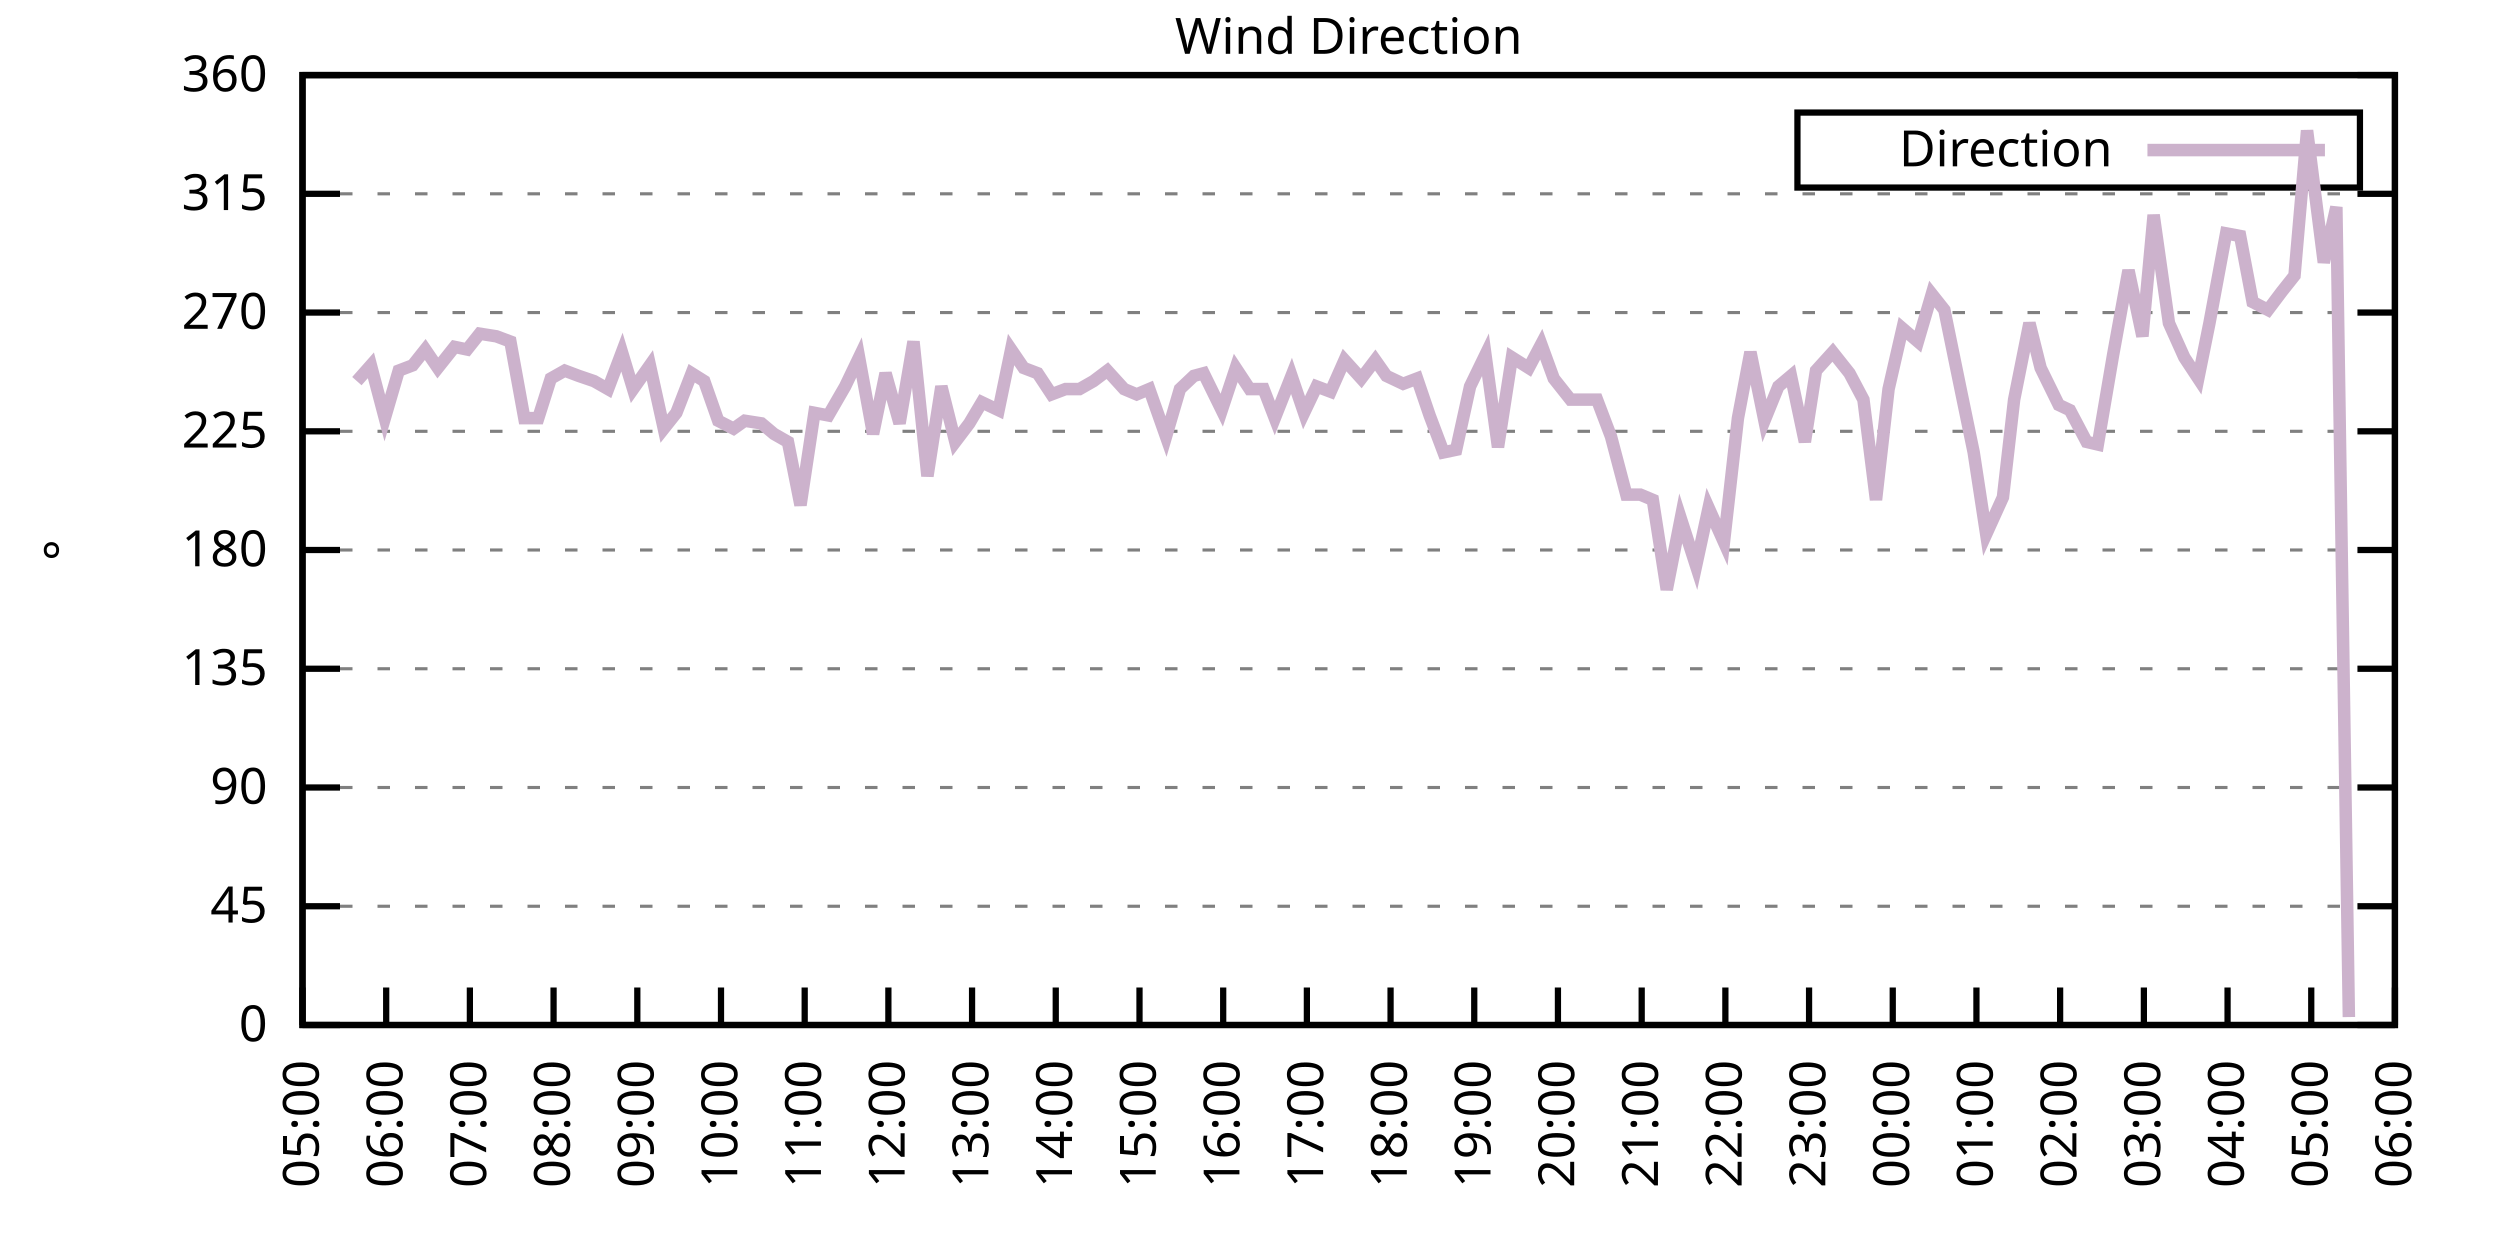
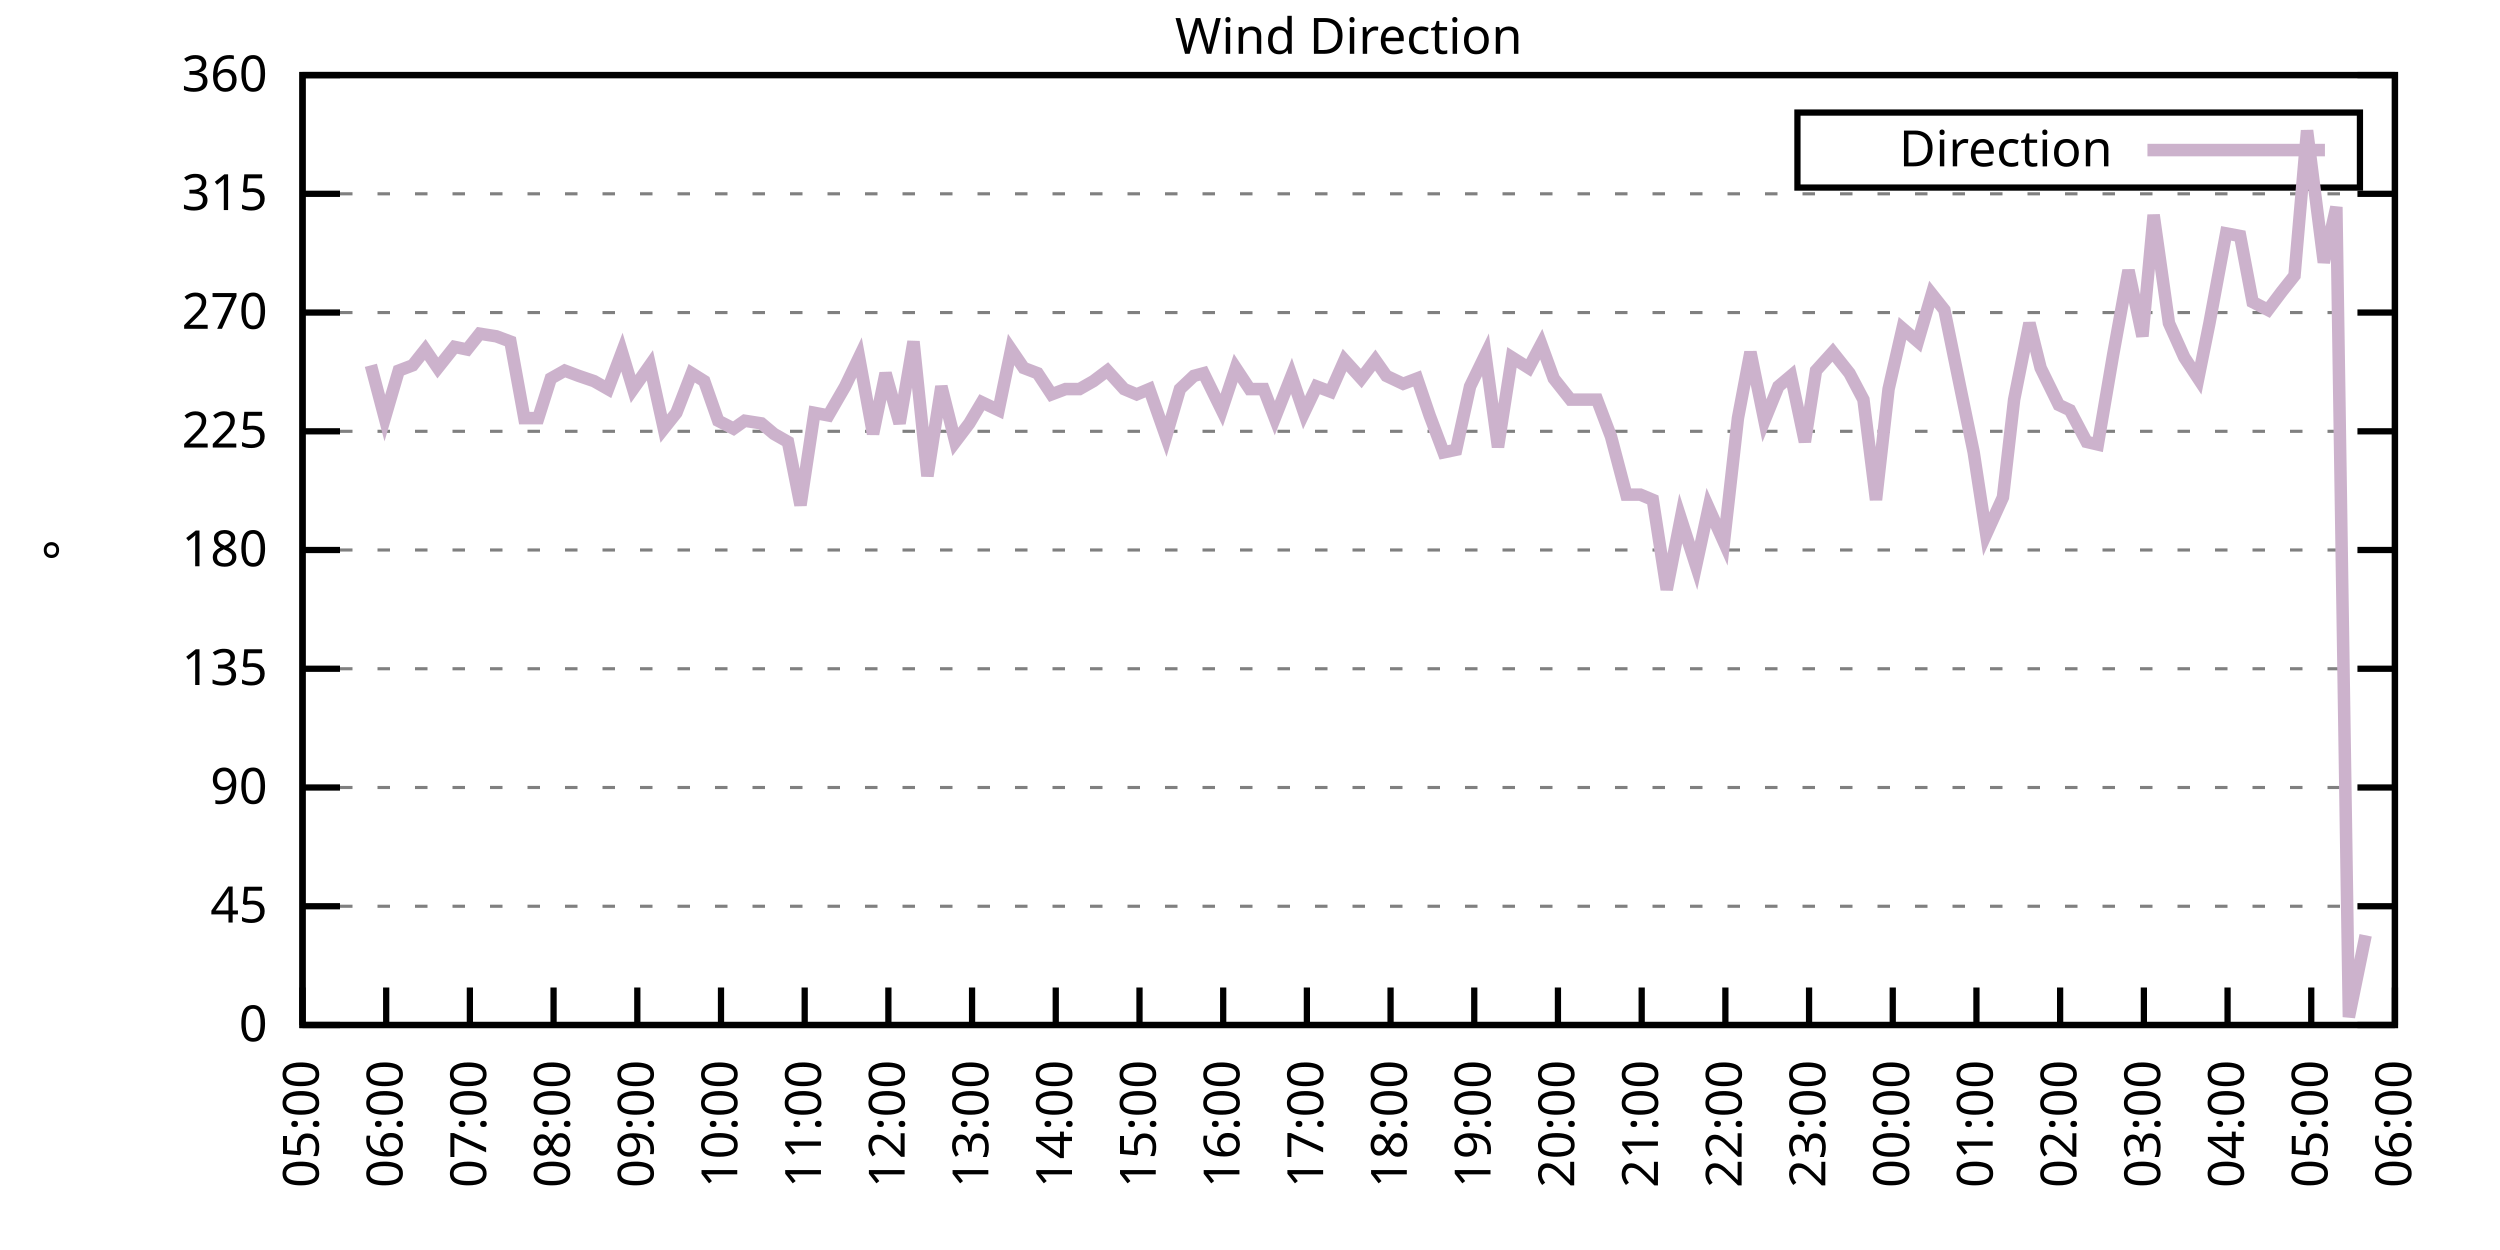
<svg xmlns="http://www.w3.org/2000/svg" xmlns:xlink="http://www.w3.org/1999/xlink" width="400" height="200" viewBox="0 0 400 200">
  <g id="gnuplot_canvas">
    <rect x="0" y="0" width="400" height="200" fill="none" />
    <defs>
      <circle id="gpDot" r="0.5" stroke-width="0.5" stroke="currentColor" />
      <path id="gpPt0" stroke-width="0.333" stroke="currentColor" d="M-1,0 h2 M0,-1 v2" />
      <path id="gpPt1" stroke-width="0.333" stroke="currentColor" d="M-1,-1 L1,1 M1,-1 L-1,1" />
      <path id="gpPt2" stroke-width="0.333" stroke="currentColor" d="M-1,0 L1,0 M0,-1 L0,1 M-1,-1 L1,1 M-1,1 L1,-1" />
      <rect id="gpPt3" stroke-width="0.333" stroke="currentColor" x="-1" y="-1" width="2" height="2" />
      <rect id="gpPt4" stroke-width="0.333" stroke="currentColor" fill="currentColor" x="-1" y="-1" width="2" height="2" />
      <circle id="gpPt5" stroke-width="0.333" stroke="currentColor" cx="0" cy="0" r="1" />
      <use xlink:href="#gpPt5" id="gpPt6" fill="currentColor" stroke="none" />
      <path id="gpPt7" stroke-width="0.333" stroke="currentColor" d="M0,-1.33 L-1.33,0.67 L1.33,0.67 z" />
      <use xlink:href="#gpPt7" id="gpPt8" fill="currentColor" stroke="none" />
      <use xlink:href="#gpPt7" id="gpPt9" stroke="currentColor" transform="rotate(180)" />
      <use xlink:href="#gpPt9" id="gpPt10" fill="currentColor" stroke="none" />
      <use xlink:href="#gpPt3" id="gpPt11" stroke="currentColor" transform="rotate(45)" />
      <use xlink:href="#gpPt11" id="gpPt12" fill="currentColor" stroke="none" />
      <path id="gpPt13" stroke-width="0.333" stroke="currentColor" d="M0,1.330 L1.265,0.411 L0.782,-1.067 L-0.782,-1.076 L-1.265,0.411 z" />
      <use xlink:href="#gpPt13" id="gpPt14" fill="currentColor" stroke="none" />
      <filter id="textbox" filterUnits="objectBoundingBox" x="0" y="0" height="1" width="1">
        <feFlood flood-color="white" flood-opacity="1" result="bgnd" />
        <feComposite in="SourceGraphic" in2="bgnd" operator="atop" />
      </filter>
      <filter id="greybox" filterUnits="objectBoundingBox" x="0" y="0" height="1" width="1">
        <feFlood flood-color="lightgrey" flood-opacity="1" result="grey" />
        <feComposite in="SourceGraphic" in2="grey" operator="atop" />
      </filter>
    </defs>
    <g fill="none" color="white" stroke="currentColor" stroke-width="1.00" stroke-linecap="butt" stroke-linejoin="miter">
</g>
    <g fill="none" color="black" stroke="currentColor" stroke-width="1.00" stroke-linecap="butt" stroke-linejoin="miter">
      <g stroke="none" shape-rendering="crispEdges">
        <polygon fill="rgb(255, 255, 255)" points="48.40,164.00 383.18,164.00 383.18,12.02 48.40,12.02 " />
      </g>
    </g>
    <g fill="none" color="black" stroke="currentColor" stroke-width="1.00" stroke-linecap="butt" stroke-linejoin="miter">
</g>
    <g fill="none" color="black" stroke="black" stroke-width="0.50" stroke-linecap="butt" stroke-linejoin="miter">
</g>
    <g fill="none" color="gray" stroke="currentColor" stroke-width="0.50" stroke-linecap="butt" stroke-linejoin="miter">
      <path stroke="gray" stroke-dasharray="2,4" class="gridline" d="M48.40,164.00 L383.19,164.00  " />
    </g>
    <g fill="none" color="gray" stroke="gray" stroke-width="1.00" stroke-linecap="butt" stroke-linejoin="miter">
</g>
    <g fill="none" color="black" stroke="currentColor" stroke-width="1.00" stroke-linecap="butt" stroke-linejoin="miter">
      <path stroke="black" d="M48.40,164.00 L54.40,164.00 M383.19,164.00 L377.19,164.00  " />
      <g transform="translate(42.80,166.60)" stroke="none" fill="black" font-family="Sans" font-size="8.00" text-anchor="end">
        <text>
          <tspan font-family="Sans"> 0</tspan>
        </text>
      </g>
    </g>
    <g fill="none" color="black" stroke="currentColor" stroke-width="1.00" stroke-linecap="butt" stroke-linejoin="miter">
</g>
    <g fill="none" color="black" stroke="black" stroke-width="0.50" stroke-linecap="butt" stroke-linejoin="miter">
</g>
    <g fill="none" color="gray" stroke="currentColor" stroke-width="0.50" stroke-linecap="butt" stroke-linejoin="miter">
      <path stroke="gray" stroke-dasharray="2,4" class="gridline" d="M48.40,145.00 L383.19,145.00  " />
    </g>
    <g fill="none" color="gray" stroke="gray" stroke-width="1.00" stroke-linecap="butt" stroke-linejoin="miter">
</g>
    <g fill="none" color="black" stroke="currentColor" stroke-width="1.00" stroke-linecap="butt" stroke-linejoin="miter">
      <path stroke="black" d="M48.40,145.00 L54.40,145.00 M383.19,145.00 L377.19,145.00  " />
      <g transform="translate(42.80,147.60)" stroke="none" fill="black" font-family="Sans" font-size="8.00" text-anchor="end">
        <text>
          <tspan font-family="Sans"> 45</tspan>
        </text>
      </g>
    </g>
    <g fill="none" color="black" stroke="currentColor" stroke-width="1.00" stroke-linecap="butt" stroke-linejoin="miter">
</g>
    <g fill="none" color="black" stroke="black" stroke-width="0.50" stroke-linecap="butt" stroke-linejoin="miter">
</g>
    <g fill="none" color="gray" stroke="currentColor" stroke-width="0.50" stroke-linecap="butt" stroke-linejoin="miter">
      <path stroke="gray" stroke-dasharray="2,4" class="gridline" d="M48.40,126.00 L383.19,126.00  " />
    </g>
    <g fill="none" color="gray" stroke="gray" stroke-width="1.00" stroke-linecap="butt" stroke-linejoin="miter">
</g>
    <g fill="none" color="black" stroke="currentColor" stroke-width="1.00" stroke-linecap="butt" stroke-linejoin="miter">
      <path stroke="black" d="M48.40,126.00 L54.40,126.00 M383.19,126.00 L377.19,126.00  " />
      <g transform="translate(42.80,128.60)" stroke="none" fill="black" font-family="Sans" font-size="8.00" text-anchor="end">
        <text>
          <tspan font-family="Sans"> 90</tspan>
        </text>
      </g>
    </g>
    <g fill="none" color="black" stroke="currentColor" stroke-width="1.00" stroke-linecap="butt" stroke-linejoin="miter">
</g>
    <g fill="none" color="black" stroke="black" stroke-width="0.50" stroke-linecap="butt" stroke-linejoin="miter">
</g>
    <g fill="none" color="gray" stroke="currentColor" stroke-width="0.50" stroke-linecap="butt" stroke-linejoin="miter">
      <path stroke="gray" stroke-dasharray="2,4" class="gridline" d="M48.40,107.00 L383.19,107.00  " />
    </g>
    <g fill="none" color="gray" stroke="gray" stroke-width="1.00" stroke-linecap="butt" stroke-linejoin="miter">
</g>
    <g fill="none" color="black" stroke="currentColor" stroke-width="1.00" stroke-linecap="butt" stroke-linejoin="miter">
      <path stroke="black" d="M48.40,107.00 L54.40,107.00 M383.19,107.00 L377.19,107.00  " />
      <g transform="translate(42.80,109.60)" stroke="none" fill="black" font-family="Sans" font-size="8.00" text-anchor="end">
        <text>
          <tspan font-family="Sans"> 135</tspan>
        </text>
      </g>
    </g>
    <g fill="none" color="black" stroke="currentColor" stroke-width="1.00" stroke-linecap="butt" stroke-linejoin="miter">
</g>
    <g fill="none" color="black" stroke="black" stroke-width="0.50" stroke-linecap="butt" stroke-linejoin="miter">
</g>
    <g fill="none" color="gray" stroke="currentColor" stroke-width="0.50" stroke-linecap="butt" stroke-linejoin="miter">
      <path stroke="gray" stroke-dasharray="2,4" class="gridline" d="M48.40,88.00 L383.19,88.00  " />
    </g>
    <g fill="none" color="gray" stroke="gray" stroke-width="1.00" stroke-linecap="butt" stroke-linejoin="miter">
</g>
    <g fill="none" color="black" stroke="currentColor" stroke-width="1.00" stroke-linecap="butt" stroke-linejoin="miter">
      <path stroke="black" d="M48.40,88.00 L54.40,88.00 M383.19,88.00 L377.19,88.00  " />
      <g transform="translate(42.80,90.60)" stroke="none" fill="black" font-family="Sans" font-size="8.00" text-anchor="end">
        <text>
          <tspan font-family="Sans"> 180</tspan>
        </text>
      </g>
    </g>
    <g fill="none" color="black" stroke="currentColor" stroke-width="1.00" stroke-linecap="butt" stroke-linejoin="miter">
</g>
    <g fill="none" color="black" stroke="black" stroke-width="0.50" stroke-linecap="butt" stroke-linejoin="miter">
</g>
    <g fill="none" color="gray" stroke="currentColor" stroke-width="0.50" stroke-linecap="butt" stroke-linejoin="miter">
      <path stroke="gray" stroke-dasharray="2,4" class="gridline" d="M48.40,69.01 L383.19,69.01  " />
    </g>
    <g fill="none" color="gray" stroke="gray" stroke-width="1.00" stroke-linecap="butt" stroke-linejoin="miter">
</g>
    <g fill="none" color="black" stroke="currentColor" stroke-width="1.00" stroke-linecap="butt" stroke-linejoin="miter">
      <path stroke="black" d="M48.40,69.01 L54.40,69.01 M383.19,69.01 L377.19,69.01  " />
      <g transform="translate(42.80,71.61)" stroke="none" fill="black" font-family="Sans" font-size="8.00" text-anchor="end">
        <text>
          <tspan font-family="Sans"> 225</tspan>
        </text>
      </g>
    </g>
    <g fill="none" color="black" stroke="currentColor" stroke-width="1.00" stroke-linecap="butt" stroke-linejoin="miter">
</g>
    <g fill="none" color="black" stroke="black" stroke-width="0.50" stroke-linecap="butt" stroke-linejoin="miter">
</g>
    <g fill="none" color="gray" stroke="currentColor" stroke-width="0.50" stroke-linecap="butt" stroke-linejoin="miter">
      <path stroke="gray" stroke-dasharray="2,4" class="gridline" d="M48.40,50.01 L383.19,50.01  " />
    </g>
    <g fill="none" color="gray" stroke="gray" stroke-width="1.00" stroke-linecap="butt" stroke-linejoin="miter">
</g>
    <g fill="none" color="black" stroke="currentColor" stroke-width="1.00" stroke-linecap="butt" stroke-linejoin="miter">
      <path stroke="black" d="M48.40,50.01 L54.40,50.01 M383.19,50.01 L377.19,50.01  " />
      <g transform="translate(42.80,52.61)" stroke="none" fill="black" font-family="Sans" font-size="8.00" text-anchor="end">
        <text>
          <tspan font-family="Sans"> 270</tspan>
        </text>
      </g>
    </g>
    <g fill="none" color="black" stroke="currentColor" stroke-width="1.00" stroke-linecap="butt" stroke-linejoin="miter">
</g>
    <g fill="none" color="black" stroke="black" stroke-width="0.50" stroke-linecap="butt" stroke-linejoin="miter">
</g>
    <g fill="none" color="gray" stroke="currentColor" stroke-width="0.50" stroke-linecap="butt" stroke-linejoin="miter">
      <path stroke="gray" stroke-dasharray="2,4" class="gridline" d="M48.40,31.01 L383.19,31.01  " />
    </g>
    <g fill="none" color="gray" stroke="gray" stroke-width="1.00" stroke-linecap="butt" stroke-linejoin="miter">
</g>
    <g fill="none" color="black" stroke="currentColor" stroke-width="1.00" stroke-linecap="butt" stroke-linejoin="miter">
      <path stroke="black" d="M48.40,31.01 L54.40,31.01 M383.19,31.01 L377.19,31.01  " />
      <g transform="translate(42.80,33.61)" stroke="none" fill="black" font-family="Sans" font-size="8.00" text-anchor="end">
        <text>
          <tspan font-family="Sans"> 315</tspan>
        </text>
      </g>
    </g>
    <g fill="none" color="black" stroke="currentColor" stroke-width="1.00" stroke-linecap="butt" stroke-linejoin="miter">
</g>
    <g fill="none" color="black" stroke="black" stroke-width="0.50" stroke-linecap="butt" stroke-linejoin="miter">
</g>
    <g fill="none" color="gray" stroke="currentColor" stroke-width="0.50" stroke-linecap="butt" stroke-linejoin="miter">
      <path stroke="gray" stroke-dasharray="2,4" class="gridline" d="M48.40,12.01 L383.19,12.01  " />
    </g>
    <g fill="none" color="gray" stroke="gray" stroke-width="1.00" stroke-linecap="butt" stroke-linejoin="miter">
</g>
    <g fill="none" color="black" stroke="currentColor" stroke-width="1.00" stroke-linecap="butt" stroke-linejoin="miter">
      <path stroke="black" d="M48.40,12.01 L54.40,12.01 M383.19,12.01 L377.19,12.01  " />
      <g transform="translate(42.80,14.61)" stroke="none" fill="black" font-family="Sans" font-size="8.00" text-anchor="end">
        <text>
          <tspan font-family="Sans"> 360</tspan>
        </text>
      </g>
    </g>
    <g fill="none" color="black" stroke="currentColor" stroke-width="1.00" stroke-linecap="butt" stroke-linejoin="miter">
      <path stroke="black" d="M48.40,164.00 L48.40,158.00  " />
      <g transform="translate(51.00,169.60) rotate(270.00)" stroke="none" fill="black" font-family="Sans" font-size="8.00" text-anchor="end">
        <text>
          <tspan font-family="Sans">05:00</tspan>
        </text>
      </g>
    </g>
    <g fill="none" color="black" stroke="currentColor" stroke-width="1.00" stroke-linecap="butt" stroke-linejoin="miter">
      <path stroke="black" d="M61.79,164.00 L61.79,158.00  " />
      <g transform="translate(64.39,169.60) rotate(270.00)" stroke="none" fill="black" font-family="Sans" font-size="8.00" text-anchor="end">
        <text>
          <tspan font-family="Sans">06:00</tspan>
        </text>
      </g>
    </g>
    <g fill="none" color="black" stroke="currentColor" stroke-width="1.00" stroke-linecap="butt" stroke-linejoin="miter">
      <path stroke="black" d="M75.18,164.00 L75.18,158.00  " />
      <g transform="translate(77.78,169.60) rotate(270.00)" stroke="none" fill="black" font-family="Sans" font-size="8.00" text-anchor="end">
        <text>
          <tspan font-family="Sans">07:00</tspan>
        </text>
      </g>
    </g>
    <g fill="none" color="black" stroke="currentColor" stroke-width="1.00" stroke-linecap="butt" stroke-linejoin="miter">
      <path stroke="black" d="M88.57,164.00 L88.57,158.00  " />
      <g transform="translate(91.17,169.60) rotate(270.00)" stroke="none" fill="black" font-family="Sans" font-size="8.00" text-anchor="end">
        <text>
          <tspan font-family="Sans">08:00</tspan>
        </text>
      </g>
    </g>
    <g fill="none" color="black" stroke="currentColor" stroke-width="1.00" stroke-linecap="butt" stroke-linejoin="miter">
      <path stroke="black" d="M101.97,164.00 L101.97,158.00  " />
      <g transform="translate(104.57,169.60) rotate(270.00)" stroke="none" fill="black" font-family="Sans" font-size="8.00" text-anchor="end">
        <text>
          <tspan font-family="Sans">09:00</tspan>
        </text>
      </g>
    </g>
    <g fill="none" color="black" stroke="currentColor" stroke-width="1.00" stroke-linecap="butt" stroke-linejoin="miter">
      <path stroke="black" d="M115.36,164.00 L115.36,158.00  " />
      <g transform="translate(117.96,169.60) rotate(270.00)" stroke="none" fill="black" font-family="Sans" font-size="8.00" text-anchor="end">
        <text>
          <tspan font-family="Sans">10:00</tspan>
        </text>
      </g>
    </g>
    <g fill="none" color="black" stroke="currentColor" stroke-width="1.00" stroke-linecap="butt" stroke-linejoin="miter">
      <path stroke="black" d="M128.75,164.00 L128.75,158.00  " />
      <g transform="translate(131.35,169.60) rotate(270.00)" stroke="none" fill="black" font-family="Sans" font-size="8.00" text-anchor="end">
        <text>
          <tspan font-family="Sans">11:00</tspan>
        </text>
      </g>
    </g>
    <g fill="none" color="black" stroke="currentColor" stroke-width="1.00" stroke-linecap="butt" stroke-linejoin="miter">
      <path stroke="black" d="M142.14,164.00 L142.14,158.00  " />
      <g transform="translate(144.74,169.60) rotate(270.00)" stroke="none" fill="black" font-family="Sans" font-size="8.00" text-anchor="end">
        <text>
          <tspan font-family="Sans">12:00</tspan>
        </text>
      </g>
    </g>
    <g fill="none" color="black" stroke="currentColor" stroke-width="1.00" stroke-linecap="butt" stroke-linejoin="miter">
      <path stroke="black" d="M155.53,164.00 L155.53,158.00  " />
      <g transform="translate(158.13,169.60) rotate(270.00)" stroke="none" fill="black" font-family="Sans" font-size="8.00" text-anchor="end">
        <text>
          <tspan font-family="Sans">13:00</tspan>
        </text>
      </g>
    </g>
    <g fill="none" color="black" stroke="currentColor" stroke-width="1.00" stroke-linecap="butt" stroke-linejoin="miter">
      <path stroke="black" d="M168.92,164.00 L168.92,158.00  " />
      <g transform="translate(171.52,169.60) rotate(270.00)" stroke="none" fill="black" font-family="Sans" font-size="8.00" text-anchor="end">
        <text>
          <tspan font-family="Sans">14:00</tspan>
        </text>
      </g>
    </g>
    <g fill="none" color="black" stroke="currentColor" stroke-width="1.00" stroke-linecap="butt" stroke-linejoin="miter">
      <path stroke="black" d="M182.32,164.00 L182.32,158.00  " />
      <g transform="translate(184.92,169.60) rotate(270.00)" stroke="none" fill="black" font-family="Sans" font-size="8.00" text-anchor="end">
        <text>
          <tspan font-family="Sans">15:00</tspan>
        </text>
      </g>
    </g>
    <g fill="none" color="black" stroke="currentColor" stroke-width="1.00" stroke-linecap="butt" stroke-linejoin="miter">
      <path stroke="black" d="M195.71,164.00 L195.71,158.00  " />
      <g transform="translate(198.31,169.60) rotate(270.00)" stroke="none" fill="black" font-family="Sans" font-size="8.00" text-anchor="end">
        <text>
          <tspan font-family="Sans">16:00</tspan>
        </text>
      </g>
    </g>
    <g fill="none" color="black" stroke="currentColor" stroke-width="1.00" stroke-linecap="butt" stroke-linejoin="miter">
      <path stroke="black" d="M209.10,164.00 L209.10,158.00  " />
      <g transform="translate(211.70,169.60) rotate(270.00)" stroke="none" fill="black" font-family="Sans" font-size="8.00" text-anchor="end">
        <text>
          <tspan font-family="Sans">17:00</tspan>
        </text>
      </g>
    </g>
    <g fill="none" color="black" stroke="currentColor" stroke-width="1.00" stroke-linecap="butt" stroke-linejoin="miter">
      <path stroke="black" d="M222.49,164.00 L222.49,158.00  " />
      <g transform="translate(225.09,169.60) rotate(270.00)" stroke="none" fill="black" font-family="Sans" font-size="8.00" text-anchor="end">
        <text>
          <tspan font-family="Sans">18:00</tspan>
        </text>
      </g>
    </g>
    <g fill="none" color="black" stroke="currentColor" stroke-width="1.00" stroke-linecap="butt" stroke-linejoin="miter">
      <path stroke="black" d="M235.88,164.00 L235.88,158.00  " />
      <g transform="translate(238.48,169.60) rotate(270.00)" stroke="none" fill="black" font-family="Sans" font-size="8.00" text-anchor="end">
        <text>
          <tspan font-family="Sans">19:00</tspan>
        </text>
      </g>
    </g>
    <g fill="none" color="black" stroke="currentColor" stroke-width="1.00" stroke-linecap="butt" stroke-linejoin="miter">
      <path stroke="black" d="M249.27,164.00 L249.27,158.00  " />
      <g transform="translate(251.87,169.60) rotate(270.00)" stroke="none" fill="black" font-family="Sans" font-size="8.00" text-anchor="end">
        <text>
          <tspan font-family="Sans">20:00</tspan>
        </text>
      </g>
    </g>
    <g fill="none" color="black" stroke="currentColor" stroke-width="1.00" stroke-linecap="butt" stroke-linejoin="miter">
      <path stroke="black" d="M262.67,164.00 L262.67,158.00  " />
      <g transform="translate(265.27,169.60) rotate(270.00)" stroke="none" fill="black" font-family="Sans" font-size="8.00" text-anchor="end">
        <text>
          <tspan font-family="Sans">21:00</tspan>
        </text>
      </g>
    </g>
    <g fill="none" color="black" stroke="currentColor" stroke-width="1.00" stroke-linecap="butt" stroke-linejoin="miter">
      <path stroke="black" d="M276.06,164.00 L276.06,158.00  " />
      <g transform="translate(278.66,169.60) rotate(270.00)" stroke="none" fill="black" font-family="Sans" font-size="8.00" text-anchor="end">
        <text>
          <tspan font-family="Sans">22:00</tspan>
        </text>
      </g>
    </g>
    <g fill="none" color="black" stroke="currentColor" stroke-width="1.00" stroke-linecap="butt" stroke-linejoin="miter">
      <path stroke="black" d="M289.45,164.00 L289.45,158.00  " />
      <g transform="translate(292.05,169.60) rotate(270.00)" stroke="none" fill="black" font-family="Sans" font-size="8.00" text-anchor="end">
        <text>
          <tspan font-family="Sans">23:00</tspan>
        </text>
      </g>
    </g>
    <g fill="none" color="black" stroke="currentColor" stroke-width="1.00" stroke-linecap="butt" stroke-linejoin="miter">
      <path stroke="black" d="M302.84,164.00 L302.84,158.00  " />
      <g transform="translate(305.44,169.60) rotate(270.00)" stroke="none" fill="black" font-family="Sans" font-size="8.00" text-anchor="end">
        <text>
          <tspan font-family="Sans">00:00</tspan>
        </text>
      </g>
    </g>
    <g fill="none" color="black" stroke="currentColor" stroke-width="1.00" stroke-linecap="butt" stroke-linejoin="miter">
      <path stroke="black" d="M316.23,164.00 L316.23,158.00  " />
      <g transform="translate(318.83,169.60) rotate(270.00)" stroke="none" fill="black" font-family="Sans" font-size="8.00" text-anchor="end">
        <text>
          <tspan font-family="Sans">01:00</tspan>
        </text>
      </g>
    </g>
    <g fill="none" color="black" stroke="currentColor" stroke-width="1.00" stroke-linecap="butt" stroke-linejoin="miter">
      <path stroke="black" d="M329.62,164.00 L329.62,158.00  " />
      <g transform="translate(332.22,169.60) rotate(270.00)" stroke="none" fill="black" font-family="Sans" font-size="8.00" text-anchor="end">
        <text>
          <tspan font-family="Sans">02:00</tspan>
        </text>
      </g>
    </g>
    <g fill="none" color="black" stroke="currentColor" stroke-width="1.00" stroke-linecap="butt" stroke-linejoin="miter">
      <path stroke="black" d="M343.02,164.00 L343.02,158.00  " />
      <g transform="translate(345.62,169.60) rotate(270.00)" stroke="none" fill="black" font-family="Sans" font-size="8.00" text-anchor="end">
        <text>
          <tspan font-family="Sans">03:00</tspan>
        </text>
      </g>
    </g>
    <g fill="none" color="black" stroke="currentColor" stroke-width="1.00" stroke-linecap="butt" stroke-linejoin="miter">
      <path stroke="black" d="M356.41,164.00 L356.41,158.00  " />
      <g transform="translate(359.01,169.60) rotate(270.00)" stroke="none" fill="black" font-family="Sans" font-size="8.00" text-anchor="end">
        <text>
          <tspan font-family="Sans">04:00</tspan>
        </text>
      </g>
    </g>
    <g fill="none" color="black" stroke="currentColor" stroke-width="1.00" stroke-linecap="butt" stroke-linejoin="miter">
      <path stroke="black" d="M369.80,164.00 L369.80,158.00  " />
      <g transform="translate(372.40,169.60) rotate(270.00)" stroke="none" fill="black" font-family="Sans" font-size="8.00" text-anchor="end">
        <text>
          <tspan font-family="Sans">05:00</tspan>
        </text>
      </g>
    </g>
    <g fill="none" color="black" stroke="currentColor" stroke-width="1.00" stroke-linecap="butt" stroke-linejoin="miter">
      <path stroke="black" d="M383.19,164.00 L383.19,158.00  " />
      <g transform="translate(385.79,169.60) rotate(270.00)" stroke="none" fill="black" font-family="Sans" font-size="8.00" text-anchor="end">
        <text>
          <tspan font-family="Sans">06:00</tspan>
        </text>
      </g>
    </g>
    <g fill="none" color="black" stroke="currentColor" stroke-width="1.00" stroke-linecap="butt" stroke-linejoin="miter">
</g>
    <g fill="none" color="black" stroke="currentColor" stroke-width="1.00" stroke-linecap="butt" stroke-linejoin="miter">
      <path stroke="black" d="M48.40,12.01 L48.40,164.00 L383.19,164.00 L383.19,12.01 L48.40,12.01 Z  " />
    </g>
    <g fill="none" color="black" stroke="currentColor" stroke-width="1.00" stroke-linecap="butt" stroke-linejoin="miter">
</g>
    <g fill="none" color="black" stroke="currentColor" stroke-width="1.00" stroke-linecap="butt" stroke-linejoin="miter">
      <path stroke="black" d="M287.59,30.01 L287.59,18.01 L377.59,18.01 L377.59,30.01 L287.59,30.01 Z  " />
    </g>
    <g id="Wind_direction_plot_1">
      <g fill="none" color="white" stroke="black" stroke-width="2.00" stroke-linecap="butt" stroke-linejoin="miter">
</g>
      <g fill="none" color="black" stroke="currentColor" stroke-width="2.00" stroke-linecap="butt" stroke-linejoin="miter">
        <g transform="translate(337.99,26.61)" stroke="none" fill="black" font-family="Sans" font-size="8.00" text-anchor="end">
          <text>
            <tspan font-family="Sans">Direction</tspan>
          </text>
        </g>
      </g>
      <g fill="none" color="black" stroke="currentColor" stroke-width="2.00" stroke-linecap="butt" stroke-linejoin="miter">
-         <path stroke="rgb(204, 178, 204)" d="M343.59,24.01 L371.99,24.01 M57.10,60.98 L59.34,58.45 L61.57,66.90 L63.80,59.30 L66.03,58.45 L68.04,55.92   L70.05,58.87 L72.73,55.50 L74.74,55.92 L76.75,53.39 L79.42,53.81 L81.66,54.65 L83.89,66.90 L86.12,66.90   L88.13,60.56 L90.36,59.30 L92.59,60.14 L95.05,60.98 L97.28,62.25 L99.51,56.34 L101.30,62.25 L103.98,58.45   L106.21,68.58 L108.22,66.05 L110.67,59.72 L112.68,60.98 L114.91,67.32 L117.37,68.58 L119.15,67.32 L121.83,67.74   L123.84,69.43 L126.07,70.70 L128.08,80.83 L130.31,66.05 L132.54,66.47 L135.22,61.83 L137.45,57.18 L139.69,69.43   L141.69,59.72 L143.93,67.74 L146.16,54.65 L148.39,76.18 L150.62,61.83 L152.85,70.70 L155.09,67.74 L157.10,64.36   L159.77,65.63 L161.78,55.92 L163.79,58.87 L166.02,59.72 L168.25,63.10 L170.49,62.25 L172.72,62.25 L174.95,60.98   L177.18,59.30 L179.86,62.25 L181.87,63.10 L183.88,62.25 L186.56,69.85 L188.79,62.25 L191.02,60.14 L192.58,59.72   L195.48,65.63 L197.72,58.87 L199.95,62.25 L202.18,62.25 L203.97,66.90 L206.64,60.14 L208.65,66.05 L210.66,61.83   L212.89,62.67 L215.13,57.61 L217.80,60.56 L220.04,57.61 L221.82,60.14 L224.50,61.41 L226.73,60.56 L228.74,66.47   L230.97,72.38 L232.98,71.96 L235.21,61.83 L237.67,56.76 L239.68,71.54 L241.91,57.18 L244.59,58.87 L246.60,55.07   L248.60,60.56 L251.28,63.94 L253.29,63.94 L255.52,63.94 L257.76,69.85 L260.21,79.14 L262.44,79.14 L264.45,79.98   L266.68,94.34 L268.92,82.94 L271.37,90.54 L273.38,81.25 L275.83,86.74 L278.07,66.90 L280.07,56.34 L282.31,67.32   L284.54,61.83 L286.55,60.14 L288.78,70.70 L290.56,59.30 L293.24,56.34 L295.92,59.72 L298.15,63.94 L300.16,79.98   L302.17,62.25 L304.40,52.54 L306.86,54.65 L309.09,47.05 L311.10,49.59 L313.78,62.67 L315.79,72.38 L317.79,85.47   L320.47,79.56 L322.26,63.94 L324.71,51.70 L326.50,58.87 L329.40,64.78 L331.19,65.63 L333.86,70.70 L335.65,71.12   L338.10,56.76 L340.56,43.25 L342.79,53.81 L344.58,34.39 L347.03,51.70 L349.49,57.18 L351.72,60.56 L353.51,51.70   L356.18,37.34 L358.42,37.76 L360.42,48.32 L362.88,49.59 L365.11,46.63 L367.12,44.10 L369.13,20.88 L371.81,41.99   L373.82,33.12 L375.82,162.73  " />
+         <path stroke="rgb(204, 178, 204)" d="M343.59,24.01 L371.99,24.01 M59.34,58.45 L61.57,66.90 L63.80,59.30 L66.03,58.45 L68.04,55.92 L70.05,58.87   L72.73,55.50 L74.74,55.92 L76.75,53.39 L79.42,53.81 L81.66,54.65 L83.89,66.90 L86.12,66.90 L88.13,60.56   L90.36,59.30 L92.59,60.14 L95.05,60.98 L97.28,62.25 L99.51,56.34 L101.30,62.25 L103.98,58.45 L106.21,68.58   L108.22,66.05 L110.67,59.72 L112.68,60.98 L114.91,67.32 L117.37,68.58 L119.15,67.32 L121.83,67.74 L123.84,69.43   L126.07,70.70 L128.08,80.83 L130.31,66.05 L132.54,66.47 L135.22,61.83 L137.45,57.18 L139.69,69.43 L141.69,59.72   L143.93,67.74 L146.16,54.65 L148.39,76.18 L150.62,61.83 L152.85,70.70 L155.09,67.74 L157.10,64.36 L159.77,65.63   L161.78,55.92 L163.79,58.87 L166.02,59.72 L168.25,63.10 L170.49,62.25 L172.72,62.25 L174.95,60.98 L177.18,59.30   L179.86,62.25 L181.87,63.10 L183.88,62.25 L186.56,69.85 L188.79,62.25 L191.02,60.14 L192.58,59.72 L195.48,65.63   L197.72,58.87 L199.95,62.25 L202.18,62.25 L203.97,66.90 L206.64,60.14 L208.65,66.05 L210.66,61.83 L212.89,62.67   L215.13,57.61 L217.80,60.56 L220.04,57.61 L221.82,60.14 L224.50,61.41 L226.73,60.56 L228.74,66.47 L230.97,72.38   L232.98,71.96 L235.21,61.83 L237.67,56.76 L239.68,71.54 L241.91,57.18 L244.59,58.87 L246.60,55.07 L248.60,60.56   L251.28,63.94 L253.29,63.94 L255.52,63.94 L257.76,69.85 L260.21,79.14 L262.44,79.14 L264.45,79.98 L266.68,94.34   L268.92,82.94 L271.37,90.54 L273.38,81.25 L275.83,86.74 L278.07,66.90 L280.07,56.34 L282.31,67.32 L284.54,61.83   L286.55,60.14 L288.78,70.70 L290.56,59.30 L293.24,56.34 L295.92,59.72 L298.15,63.94 L300.16,79.98 L302.17,62.25   L304.40,52.54 L306.86,54.65 L309.09,47.05 L311.10,49.59 L313.78,62.67 L315.79,72.38 L317.79,85.47 L320.47,79.56   L322.26,63.94 L324.71,51.70 L326.50,58.87 L329.40,64.78 L331.19,65.63 L333.86,70.70 L335.65,71.12 L338.10,56.76   L340.56,43.25 L342.79,53.81 L344.58,34.39 L347.03,51.70 L349.49,57.18 L351.72,60.56 L353.51,51.70 L356.18,37.34   L358.42,37.76 L360.42,48.32 L362.88,49.59 L365.11,46.63 L367.12,44.10 L369.13,20.88 L371.81,41.99 L373.82,33.12   L375.82,162.73 L378.50,149.65  " />
      </g>
    </g>
    <g fill="none" color="black" stroke="currentColor" stroke-width="2.00" stroke-linecap="butt" stroke-linejoin="miter">
</g>
    <g fill="none" color="black" stroke="black" stroke-width="1.00" stroke-linecap="butt" stroke-linejoin="miter">
</g>
    <g fill="none" color="black" stroke="currentColor" stroke-width="1.00" stroke-linecap="butt" stroke-linejoin="miter">
      <path stroke="black" d="M48.40,12.01 L48.40,164.00 L383.19,164.00 L383.19,12.01 L48.40,12.01 Z  " />
      <g transform="translate(12.80,88.01) rotate(270.00)" stroke="none" fill="black" font-family="Sans" font-size="8.00" text-anchor="middle">
        <text>
          <tspan font-family="Sans">°</tspan>
        </text>
      </g>
    </g>
    <g fill="none" color="black" stroke="currentColor" stroke-width="1.00" stroke-linecap="butt" stroke-linejoin="miter">
</g>
    <g fill="none" color="black" stroke="currentColor" stroke-width="1.00" stroke-linecap="butt" stroke-linejoin="miter">
      <g transform="translate(215.79,8.61)" stroke="none" fill="black" font-family="Sans" font-size="8.00" text-anchor="middle">
        <text>
          <tspan font-family="Sans">Wind Direction</tspan>
        </text>
      </g>
    </g>
    <g fill="none" color="black" stroke="currentColor" stroke-width="1.00" stroke-linecap="butt" stroke-linejoin="miter">
</g>
  </g>
</svg>
